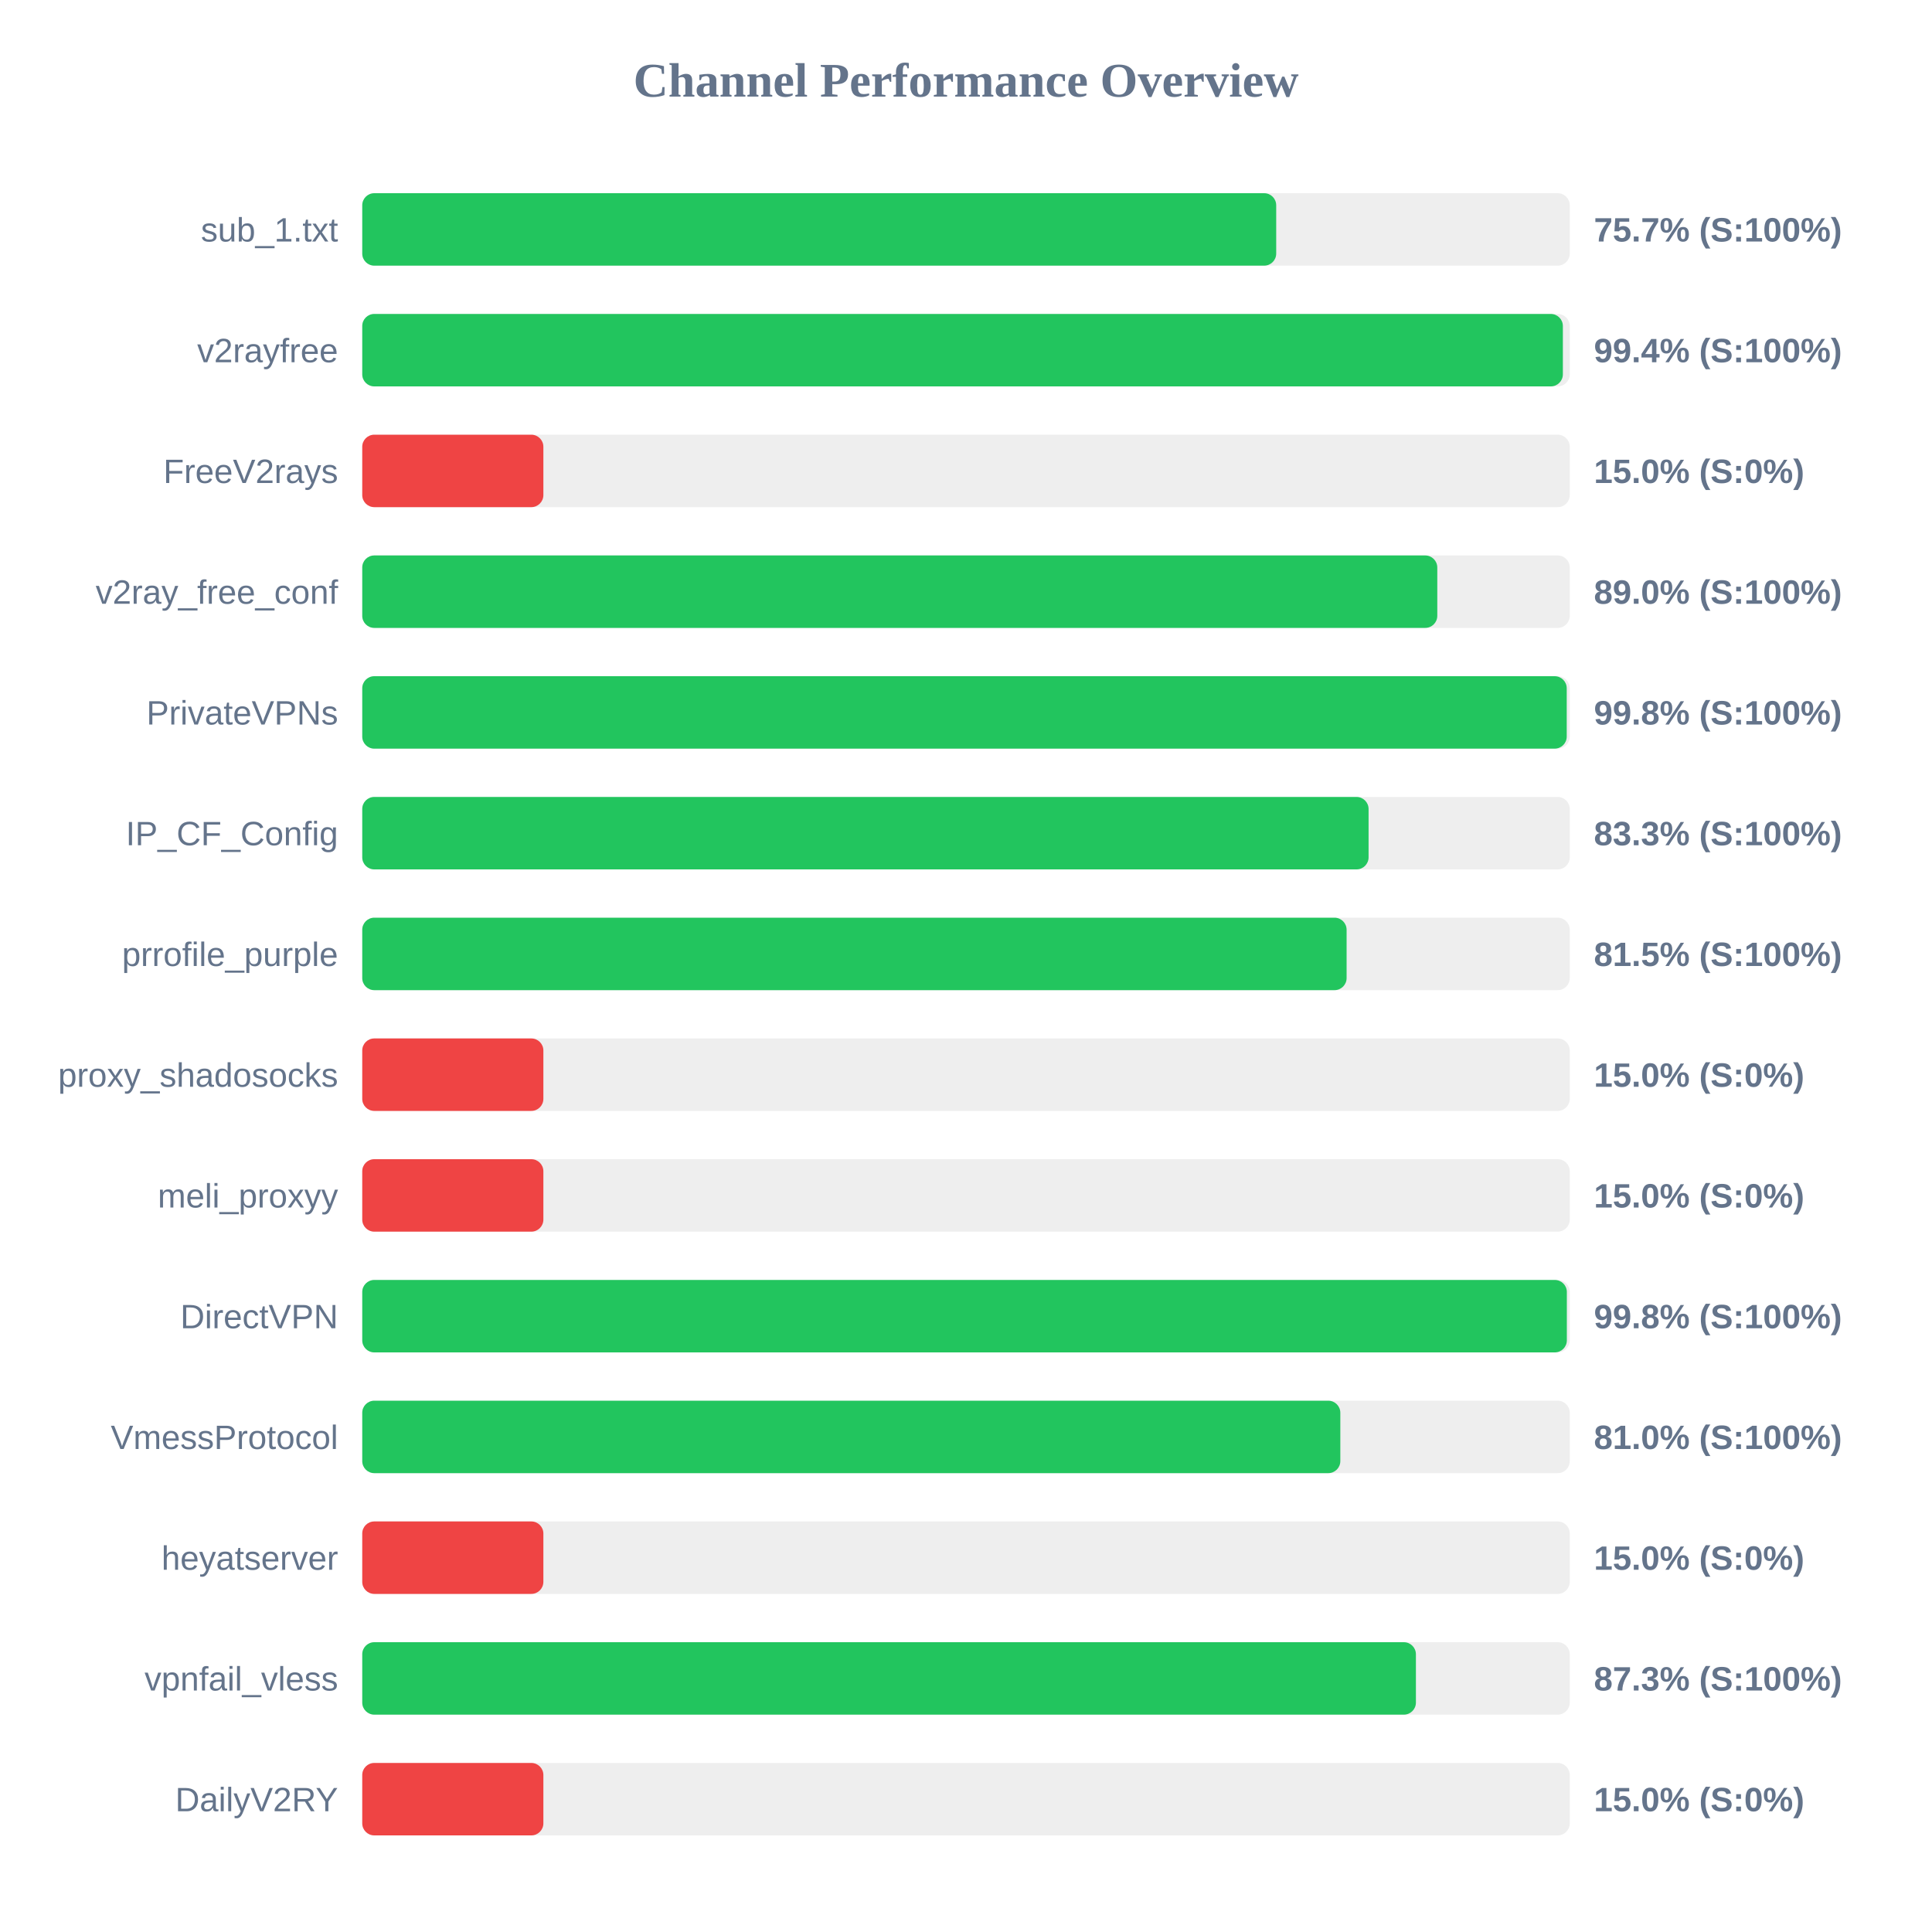
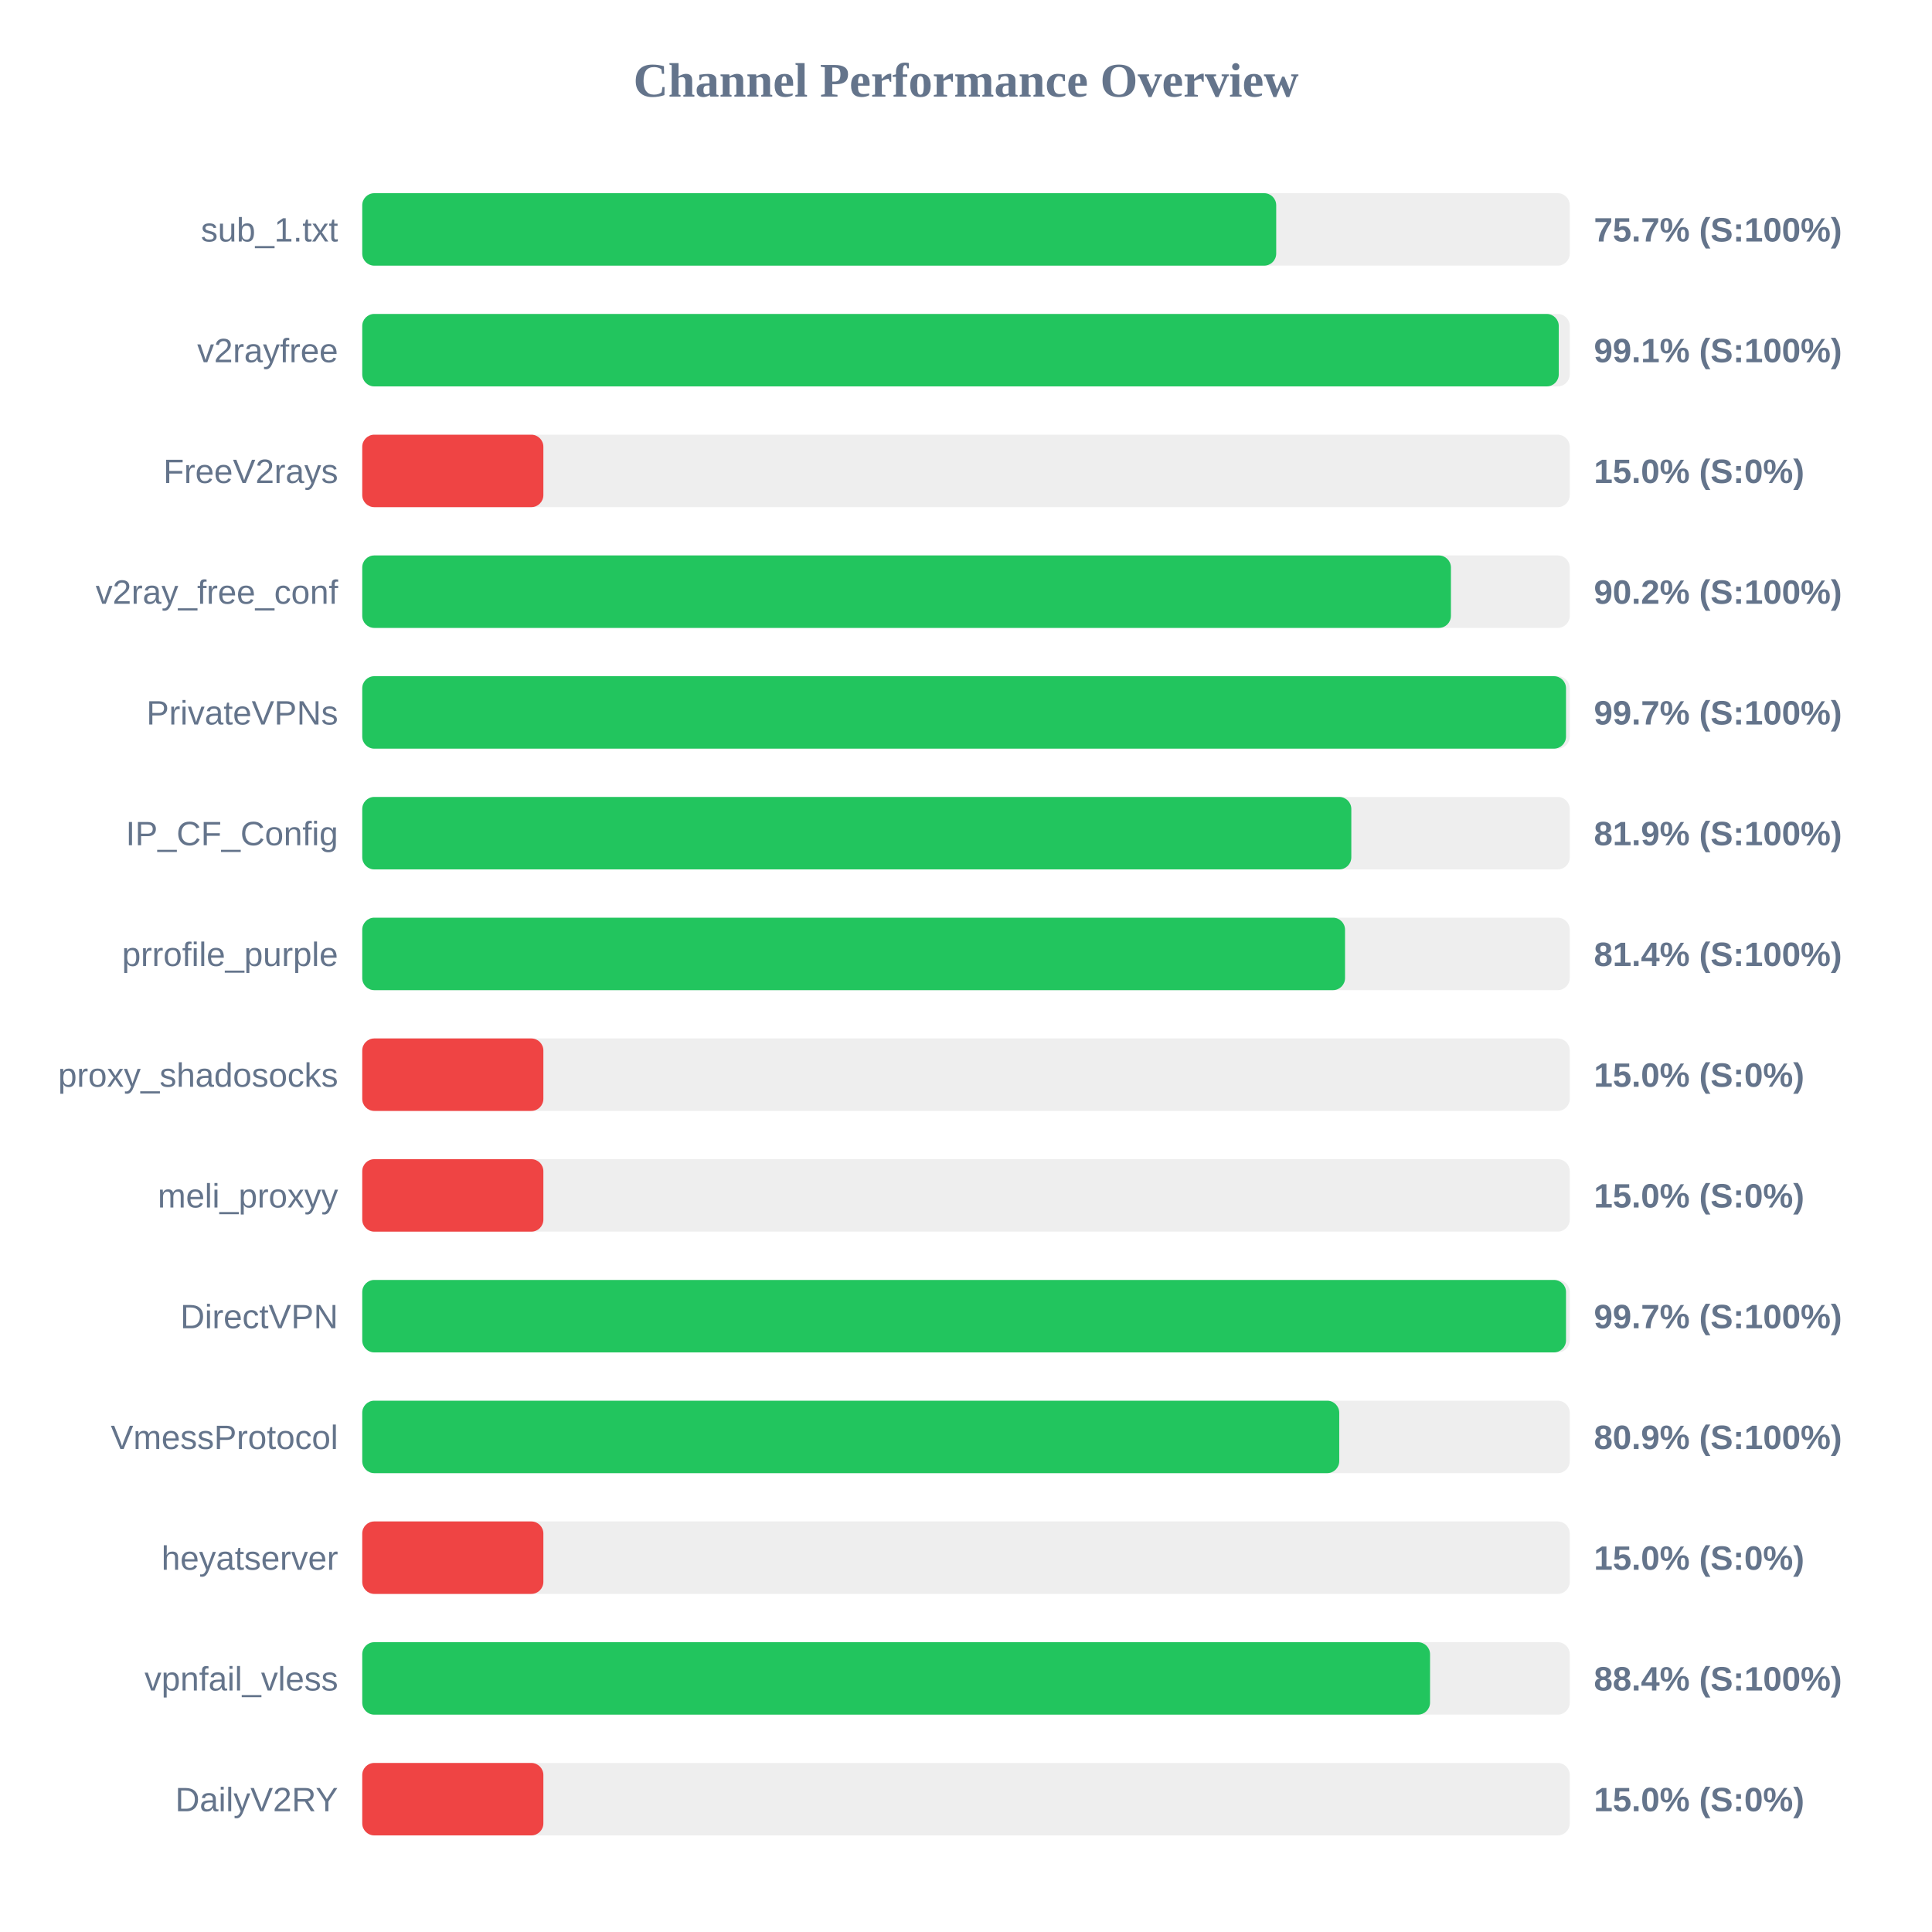
<svg xmlns="http://www.w3.org/2000/svg" width="800" height="800" version="1.1">
  <style>
        .row { font: 14px Arial; fill: #64748b; }
        .score { font: bold 14px Arial; fill: #64748b; }
    </style>
  <text x="400" y="40" text-anchor="middle" font-size="20px" font-weight="bold" fill="#64748b">Channel Performance Overview</text>
  <rect x="150" y="80" width="500" height="30" fill="#eee" rx="5" />
  <rect x="150" y="80" width="378.45" height="30" fill="#22c55e" rx="5" />
  <text x="140" y="100" text-anchor="end" class="row">sub_1.txt</text>
  <text x="660" y="100" text-anchor="start" class="score">75.7% (S:100%)</text>
  <rect x="150" y="130" width="500" height="30" fill="#eee" rx="5" />
-   <rect x="150" y="130" width="497.15" height="30" fill="#22c55e" rx="5" />
+   <rect x="150" y="130" width="495.45" height="30" fill="#22c55e" rx="5" />
  <text x="140" y="150" text-anchor="end" class="row">v2rayfree</text>
-   <text x="660" y="150" text-anchor="start" class="score">99.4% (S:100%)</text>
+   <text x="660" y="150" text-anchor="start" class="score">99.1% (S:100%)</text>
  <rect x="150" y="180" width="500" height="30" fill="#eee" rx="5" />
  <rect x="150" y="180" width="75.0" height="30" fill="#ef4444" rx="5" />
  <text x="140" y="200" text-anchor="end" class="row">FreeV2rays</text>
  <text x="660" y="200" text-anchor="start" class="score">15.0% (S:0%)</text>
  <rect x="150" y="230" width="500" height="30" fill="#eee" rx="5" />
-   <rect x="150" y="230" width="445.15" height="30" fill="#22c55e" rx="5" />
+   <rect x="150" y="230" width="450.8" height="30" fill="#22c55e" rx="5" />
  <text x="140" y="250" text-anchor="end" class="row">v2ray_free_conf</text>
-   <text x="660" y="250" text-anchor="start" class="score">89.0% (S:100%)</text>
+   <text x="660" y="250" text-anchor="start" class="score">90.2% (S:100%)</text>
  <rect x="150" y="280" width="500" height="30" fill="#eee" rx="5" />
-   <rect x="150" y="280" width="498.75" height="30" fill="#22c55e" rx="5" />
+   <rect x="150" y="280" width="498.45" height="30" fill="#22c55e" rx="5" />
  <text x="140" y="300" text-anchor="end" class="row">PrivateVPNs</text>
-   <text x="660" y="300" text-anchor="start" class="score">99.8% (S:100%)</text>
+   <text x="660" y="300" text-anchor="start" class="score">99.7% (S:100%)</text>
  <rect x="150" y="330" width="500" height="30" fill="#eee" rx="5" />
-   <rect x="150" y="330" width="416.7" height="30" fill="#22c55e" rx="5" />
+   <rect x="150" y="330" width="409.55" height="30" fill="#22c55e" rx="5" />
  <text x="140" y="350" text-anchor="end" class="row">IP_CF_Config</text>
-   <text x="660" y="350" text-anchor="start" class="score">83.3% (S:100%)</text>
+   <text x="660" y="350" text-anchor="start" class="score">81.9% (S:100%)</text>
  <rect x="150" y="380" width="500" height="30" fill="#eee" rx="5" />
-   <rect x="150" y="380" width="407.6" height="30" fill="#22c55e" rx="5" />
+   <rect x="150" y="380" width="406.95" height="30" fill="#22c55e" rx="5" />
  <text x="140" y="400" text-anchor="end" class="row">prrofile_purple</text>
-   <text x="660" y="400" text-anchor="start" class="score">81.5% (S:100%)</text>
+   <text x="660" y="400" text-anchor="start" class="score">81.4% (S:100%)</text>
  <rect x="150" y="430" width="500" height="30" fill="#eee" rx="5" />
  <rect x="150" y="430" width="75.0" height="30" fill="#ef4444" rx="5" />
  <text x="140" y="450" text-anchor="end" class="row">proxy_shadosocks</text>
  <text x="660" y="450" text-anchor="start" class="score">15.0% (S:0%)</text>
  <rect x="150" y="480" width="500" height="30" fill="#eee" rx="5" />
  <rect x="150" y="480" width="75.0" height="30" fill="#ef4444" rx="5" />
  <text x="140" y="500" text-anchor="end" class="row">meli_proxyy</text>
  <text x="660" y="500" text-anchor="start" class="score">15.0% (S:0%)</text>
  <rect x="150" y="530" width="500" height="30" fill="#eee" rx="5" />
-   <rect x="150" y="530" width="498.8" height="30" fill="#22c55e" rx="5" />
+   <rect x="150" y="530" width="498.45" height="30" fill="#22c55e" rx="5" />
  <text x="140" y="550" text-anchor="end" class="row">DirectVPN</text>
-   <text x="660" y="550" text-anchor="start" class="score">99.8% (S:100%)</text>
+   <text x="660" y="550" text-anchor="start" class="score">99.7% (S:100%)</text>
  <rect x="150" y="580" width="500" height="30" fill="#eee" rx="5" />
-   <rect x="150" y="580" width="405.0" height="30" fill="#22c55e" rx="5" />
+   <rect x="150" y="580" width="404.55" height="30" fill="#22c55e" rx="5" />
  <text x="140" y="600" text-anchor="end" class="row">VmessProtocol</text>
-   <text x="660" y="600" text-anchor="start" class="score">81.0% (S:100%)</text>
+   <text x="660" y="600" text-anchor="start" class="score">80.9% (S:100%)</text>
  <rect x="150" y="630" width="500" height="30" fill="#eee" rx="5" />
  <rect x="150" y="630" width="75.0" height="30" fill="#ef4444" rx="5" />
  <text x="140" y="650" text-anchor="end" class="row">heyatserver</text>
  <text x="660" y="650" text-anchor="start" class="score">15.0% (S:0%)</text>
  <rect x="150" y="680" width="500" height="30" fill="#eee" rx="5" />
-   <rect x="150" y="680" width="436.3" height="30" fill="#22c55e" rx="5" />
+   <rect x="150" y="680" width="442.15" height="30" fill="#22c55e" rx="5" />
  <text x="140" y="700" text-anchor="end" class="row">vpnfail_vless</text>
-   <text x="660" y="700" text-anchor="start" class="score">87.3% (S:100%)</text>
+   <text x="660" y="700" text-anchor="start" class="score">88.4% (S:100%)</text>
  <rect x="150" y="730" width="500" height="30" fill="#eee" rx="5" />
  <rect x="150" y="730" width="75.0" height="30" fill="#ef4444" rx="5" />
  <text x="140" y="750" text-anchor="end" class="row">DailyV2RY</text>
  <text x="660" y="750" text-anchor="start" class="score">15.0% (S:0%)</text>
</svg>
